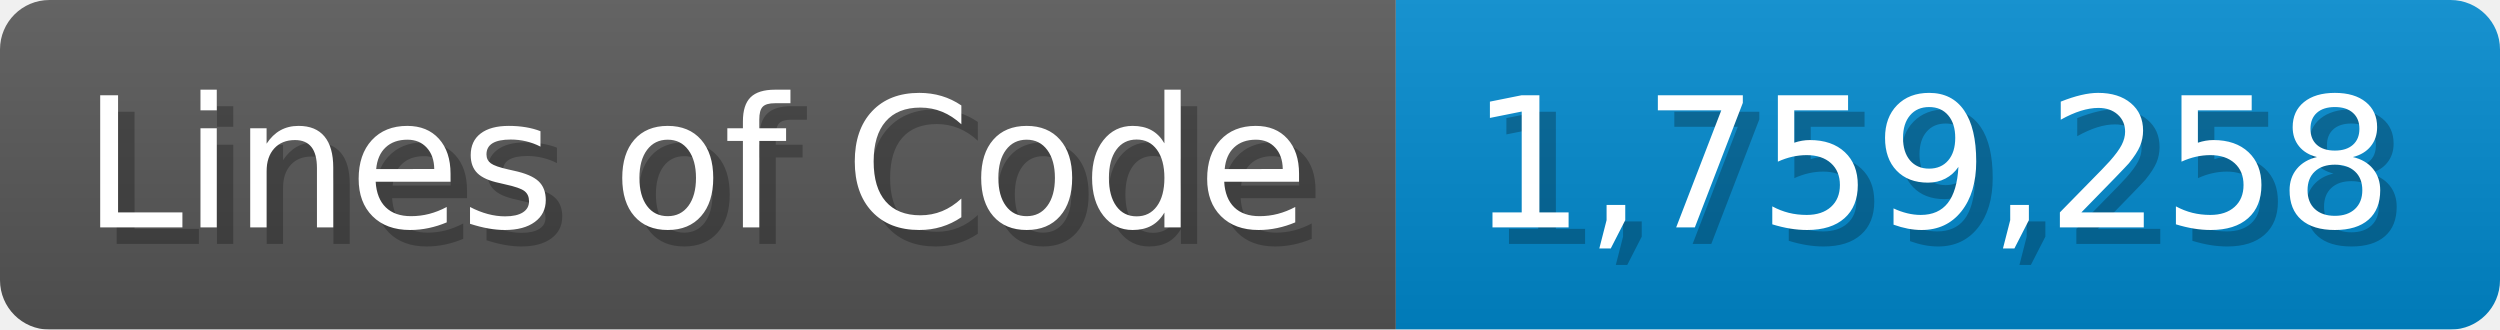
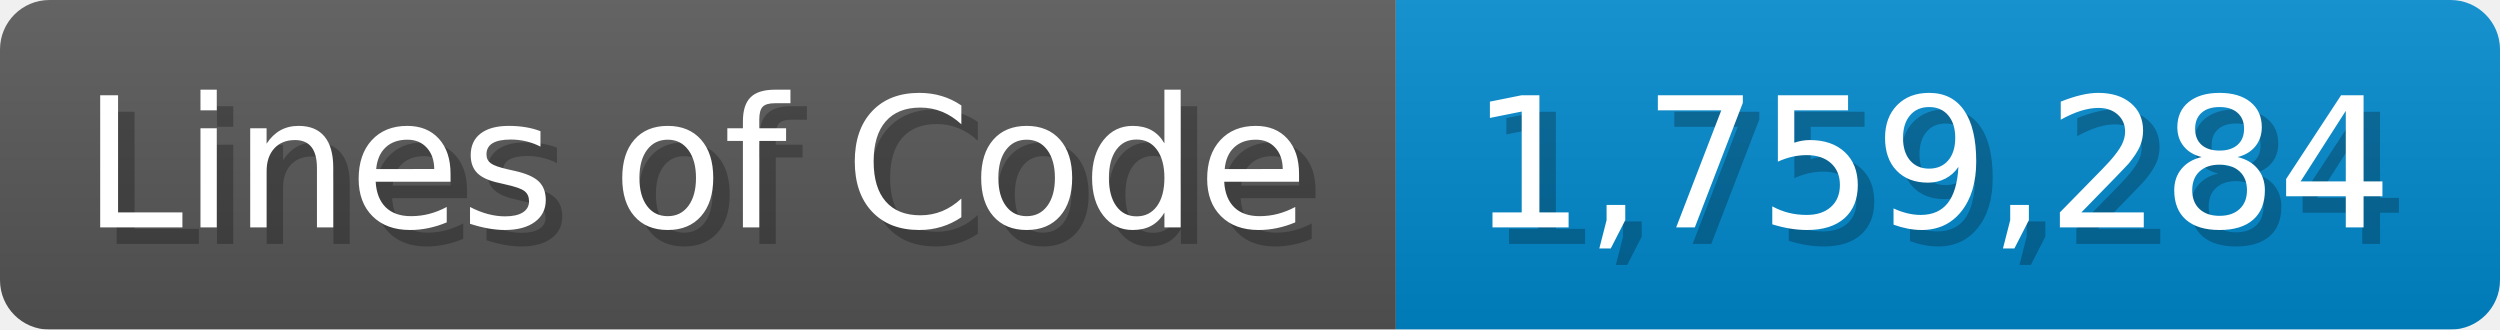
<svg xmlns="http://www.w3.org/2000/svg" width="151.7" height="20" viewBox="0 0 1517 200">
  <linearGradient id="a" x2="0" y2="100%">
    <stop offset="0" stop-opacity=".1" stop-color="#EEE" />
    <stop offset="1" stop-opacity=".1" />
  </linearGradient>
  <mask id="m">
    <rect width="1517" height="200" rx="30" fill="#FFF" />
  </mask>
  <g mask="url(#m)">
    <rect width="847" height="200" fill="#555" />
    <rect width="670" height="200" fill="#08C" x="847" />
    <rect width="1517" height="200" fill="url(#a)" />
  </g>
  <g fill="#fff" text-anchor="start" font-family="Verdana,DejaVu Sans,sans-serif" font-size="110">
    <text x="60" y="148" textLength="747" fill="#000" opacity="0.25">Lines of Code</text>
    <text x="50" y="138" textLength="747">Lines of Code</text>
-     <text x="902" y="148" textLength="570" fill="#000" opacity="0.25">1,759,258</text>
-     <text x="892" y="138" textLength="570">1,759,258</text>
+     <text x="902" y="148" textLength="570" fill="#000" opacity="0.25">1,759,284</text>
+     <text x="892" y="138" textLength="570">1,759,284</text>
  </g>
</svg>
